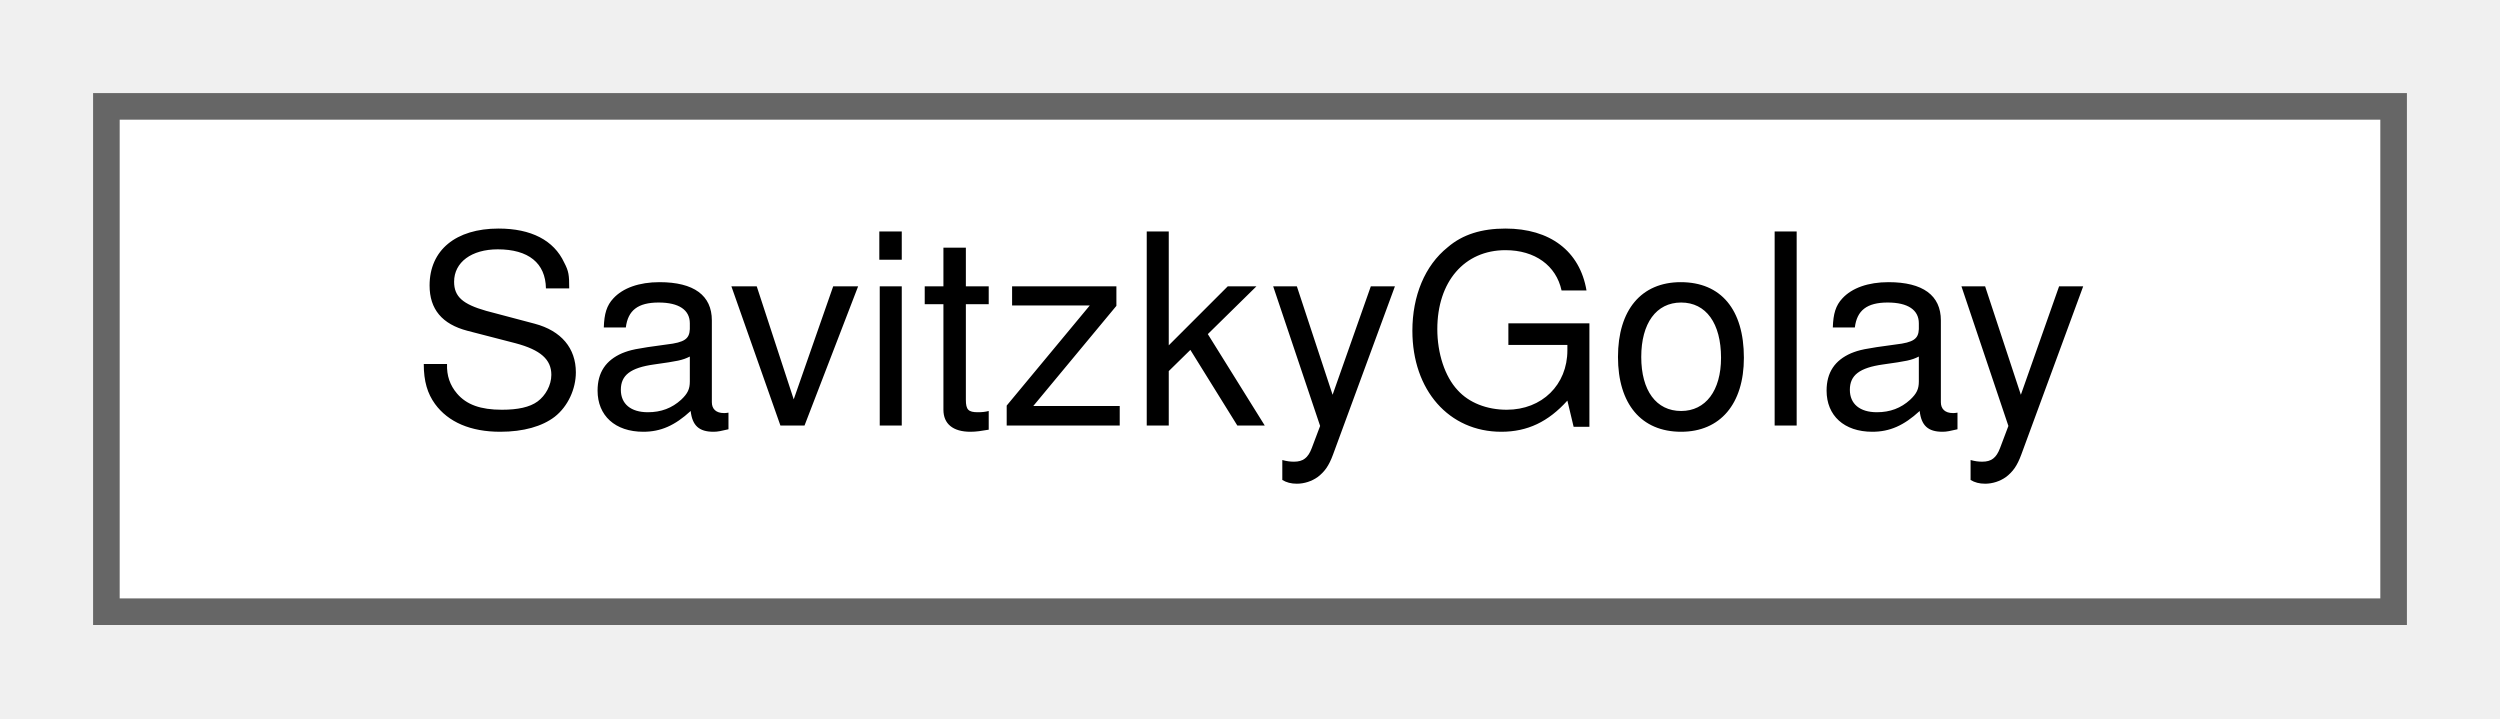
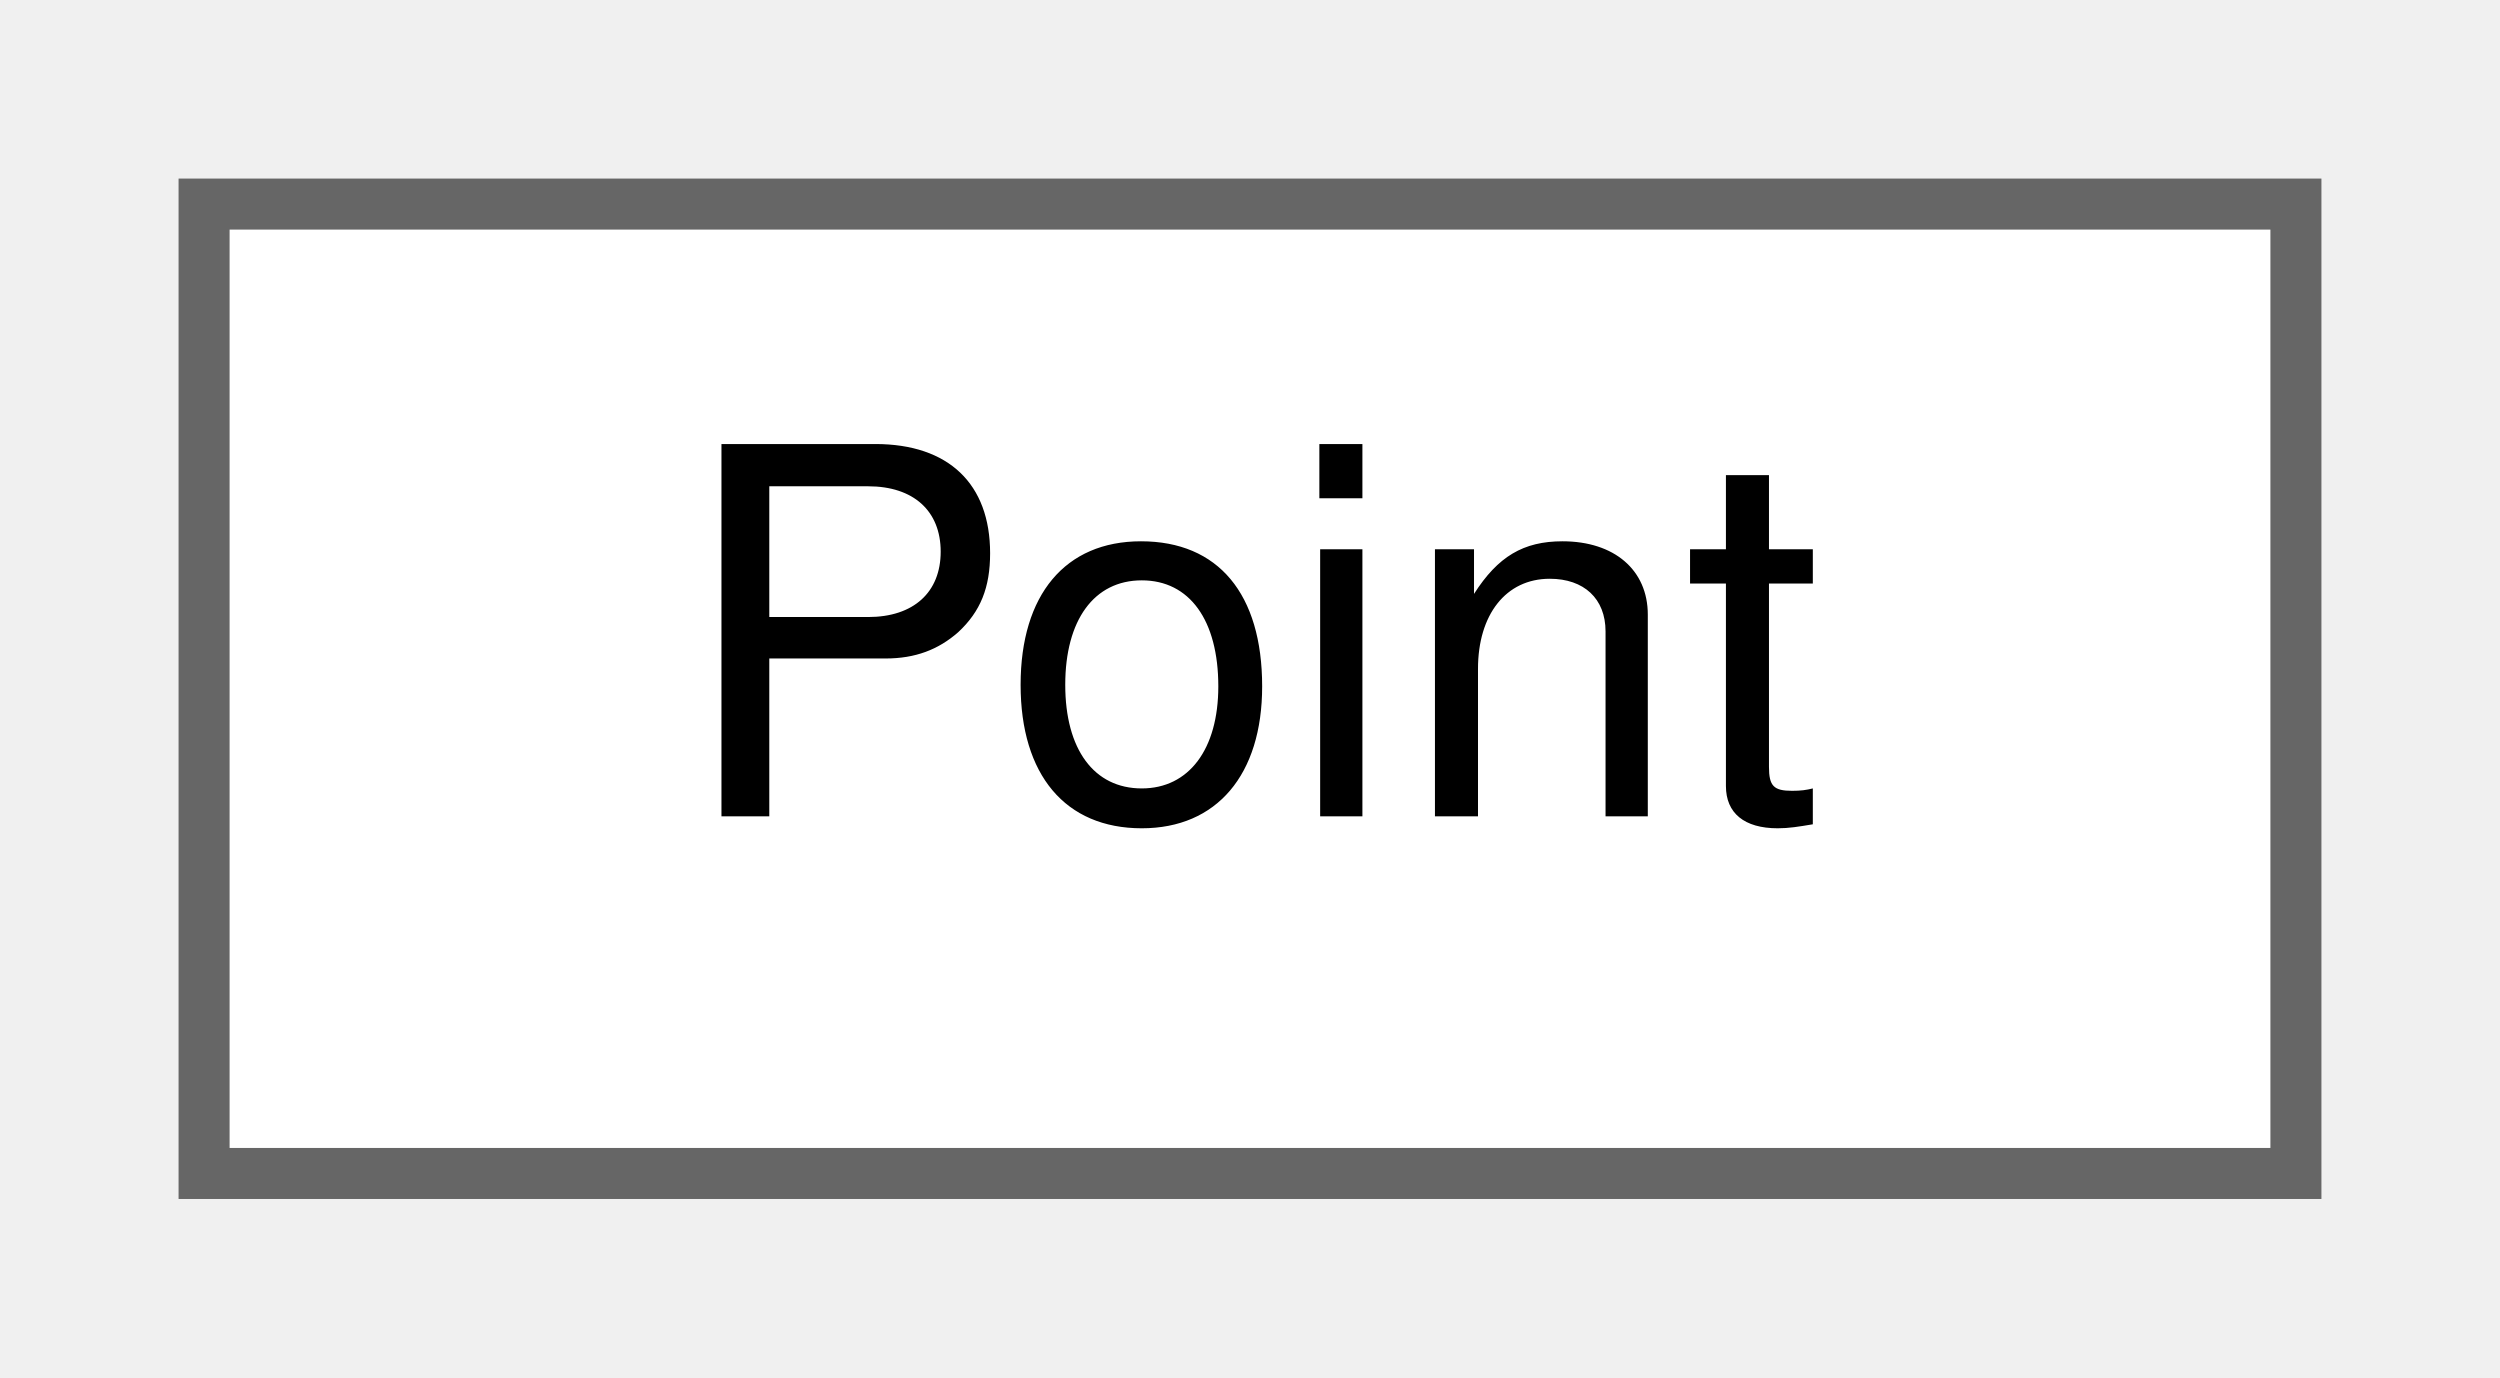
- <svg xmlns="http://www.w3.org/2000/svg" xmlns:xlink="http://www.w3.org/1999/xlink" width="94pt" height="27pt" viewBox="0.00 0.00 94.00 27.00">
+ <svg xmlns="http://www.w3.org/2000/svg" xmlns:xlink="http://www.w3.org/1999/xlink" width="49pt" height="27pt" viewBox="0.00 0.00 49.00 27.00">
  <g id="graph0" class="graph" transform="scale(1 1) rotate(0) translate(4 23)">
    <g id="Node000000" class="node">
      <g id="a_Node000000">
-         <a xlink:href="classSavitzkyGolay.html" target="_top" xlink:title=" ">
-           <polygon fill="white" stroke="#666666" points="86,-19 0,-19 0,0 86,0 86,-19" />
-           <text text-anchor="middle" x="43" y="-7" font-family="Helvetica,sans-Serif" font-size="10.00">SavitzkyGolay</text>
+         <a xlink:href="structPoint.html" target="_top" xlink:title=" ">
+           <polygon fill="white" stroke="#666666" points="41,-19 0,-19 0,0 41,0 41,-19" />
+           <text text-anchor="middle" x="20.5" y="-7" font-family="Helvetica,sans-Serif" font-size="10.00">Point</text>
        </a>
      </g>
    </g>
  </g>
</svg>
